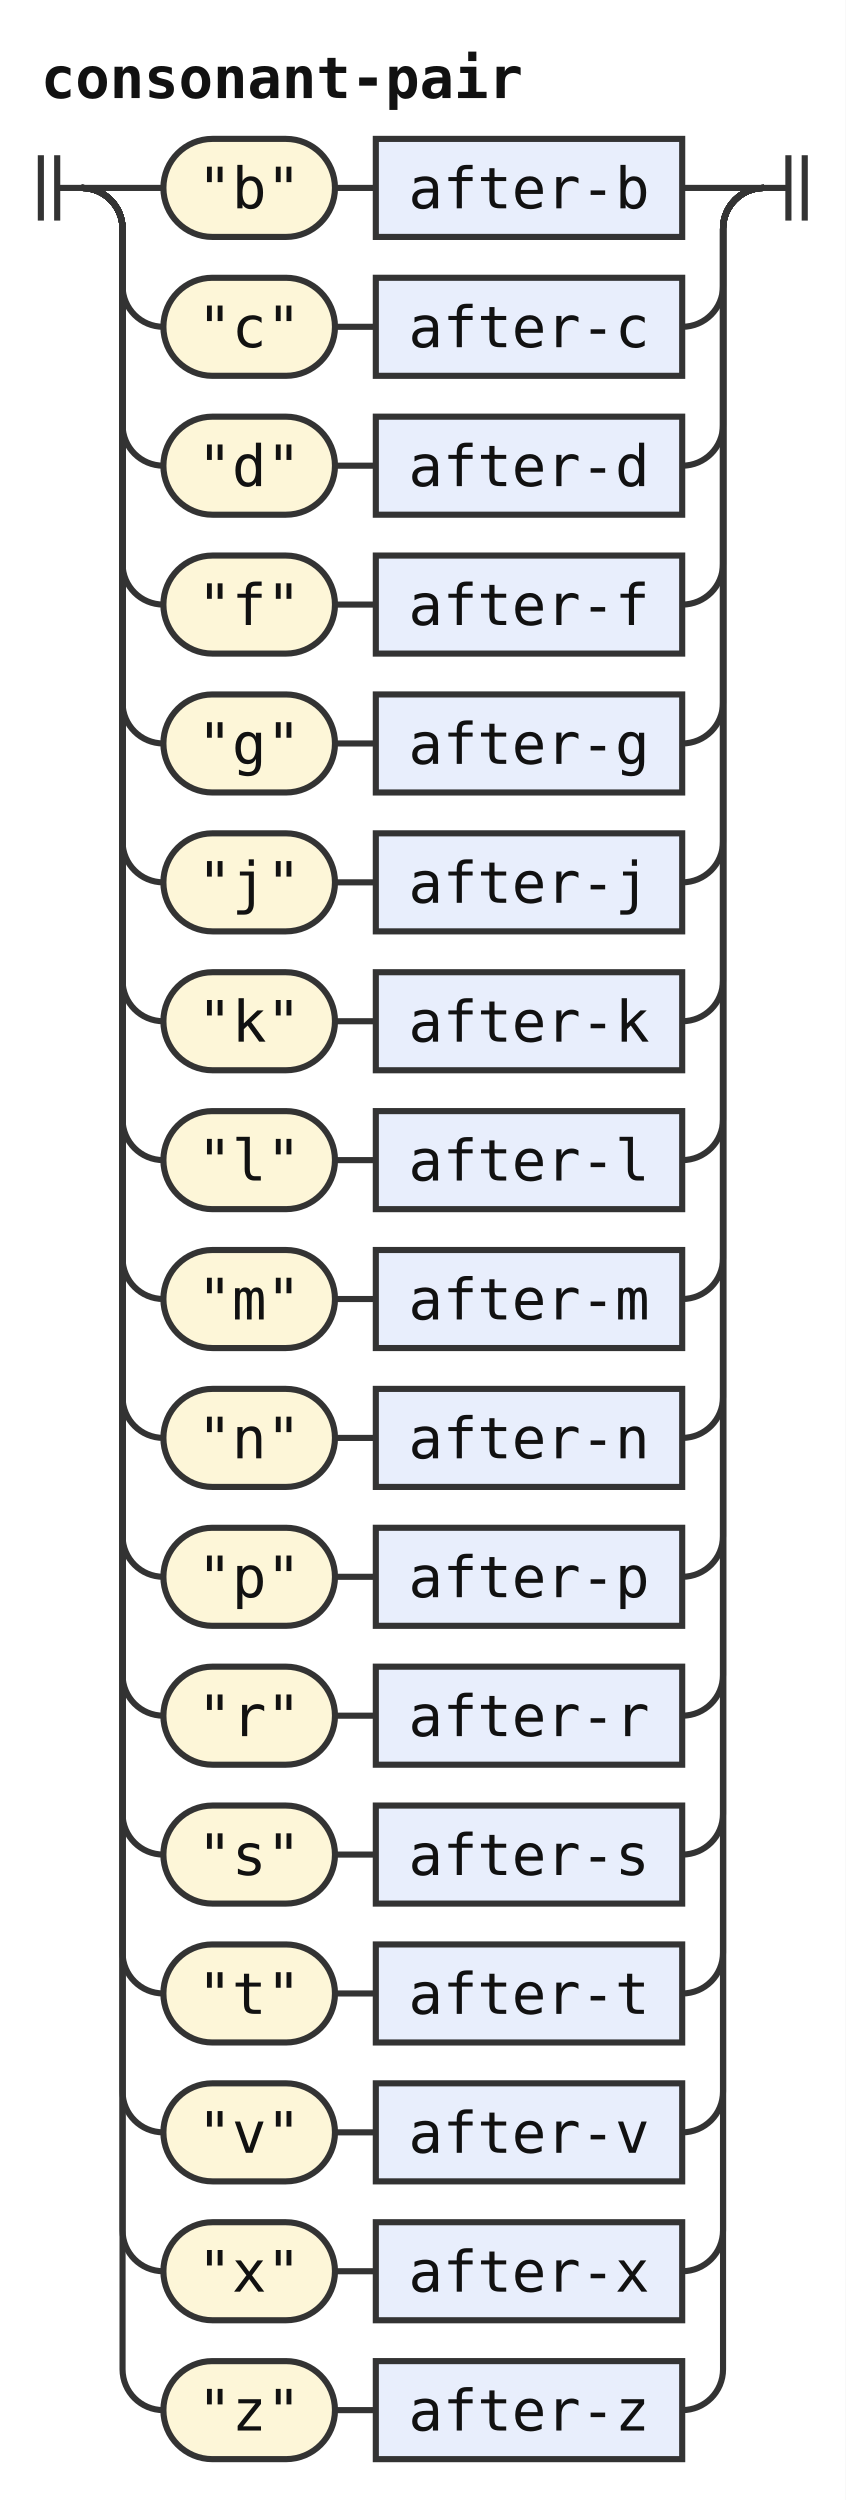
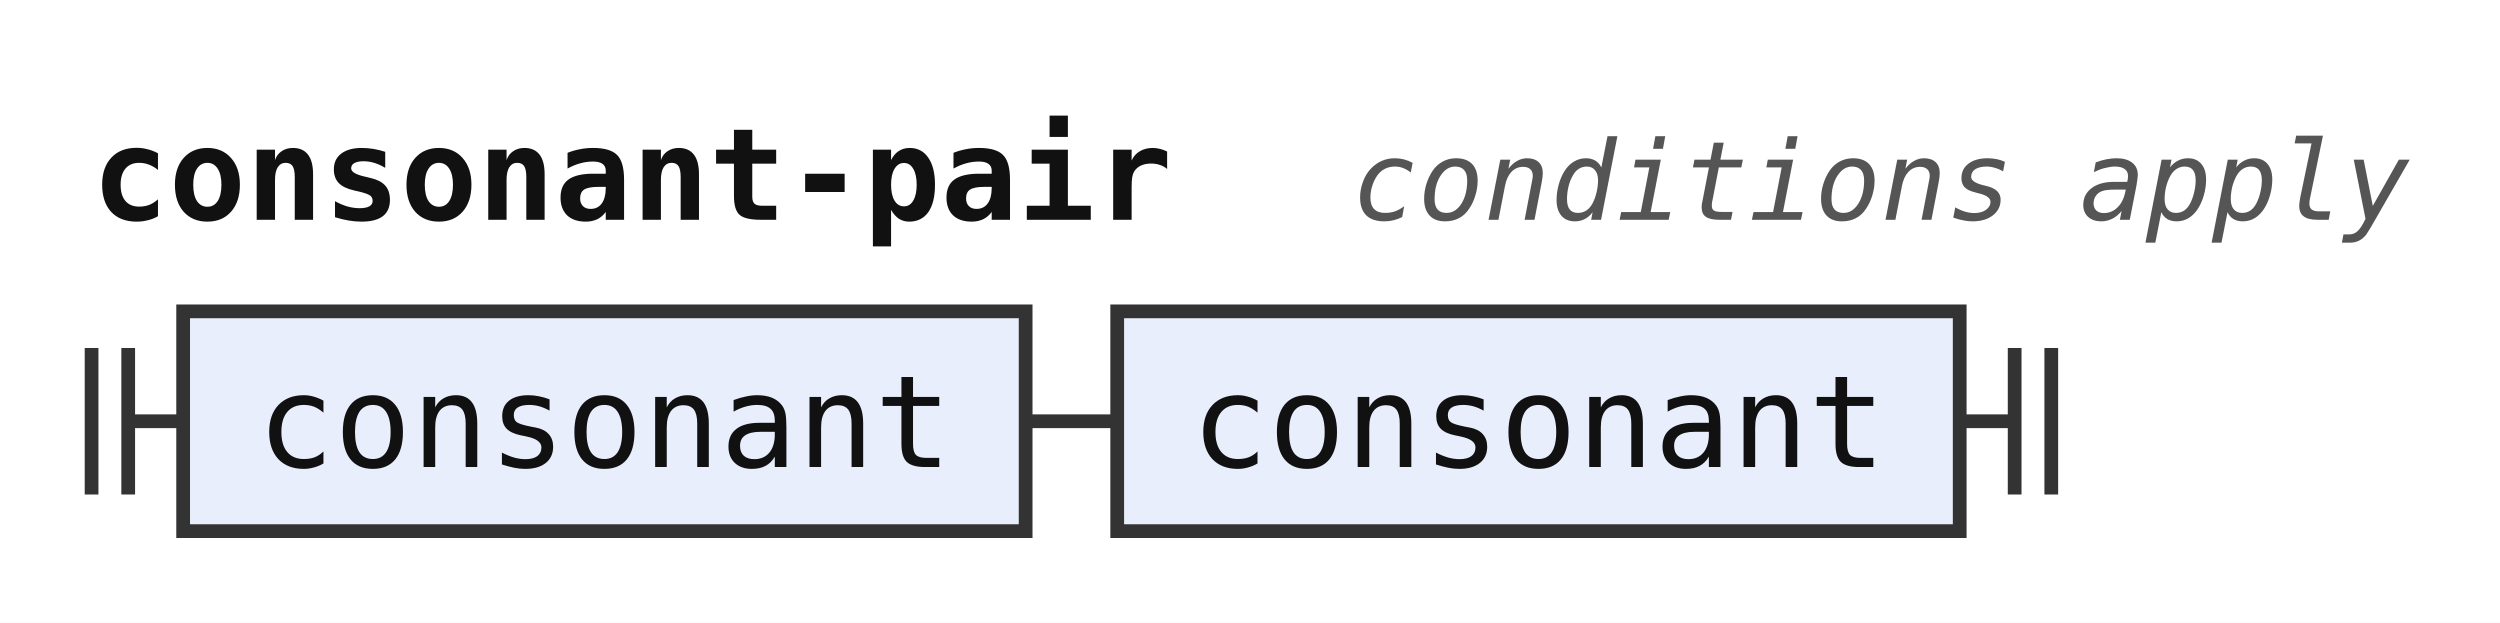
- <svg xmlns="http://www.w3.org/2000/svg" width="207" height="612" viewBox="0 0 207 612" role="img" aria-label="Railroad diagram of the rule consonant-pair">
+ <svg xmlns="http://www.w3.org/2000/svg" width="273" height="68" viewBox="0 0 273 68" role="img" aria-label="Railroad diagram of the rule consonant-pair">
  <style>path{fill:none;stroke:#333;stroke-width:1.5}.rule rect{fill:#e8eefc;stroke:#333;stroke-width:1.5}.terminal rect{fill:#fdf6d8;stroke:#333;stroke-width:1.5}text{font-family:ui-monospace,SFMono-Regular,Menlo,Consolas,"DejaVu Sans Mono","Liberation Mono",monospace;font-size:14px;fill:#111;text-anchor:middle}text.label{font-size:12px;font-style:italic;fill:#555;text-anchor:start}text.title{font-weight:bold;text-anchor:start}</style>
  <rect width="100%" height="100%" fill="#fff" />
  <text class="title" x="10" y="24" textLength="117.6" lengthAdjust="spacingAndGlyphs">consonant-pair</text>
+   <text class="label" x="147.6" y="24" textLength="115.2" lengthAdjust="spacingAndGlyphs">conditions apply</text>
  <path d="M10 38v16m4 -16v16M14 46h6" />
-   <path d="M20 46h20" />
-   <g class="terminal">
-     <rect x="40" y="34" width="42" height="24" rx="12" />
-     <text x="61" y="51" textLength="25.2" lengthAdjust="spacingAndGlyphs">"b"</text>
+   <g class="rule">
+     <rect x="20" y="34" width="92" height="24" rx="0" />
+     <text x="66" y="51" textLength="75.6" lengthAdjust="spacingAndGlyphs">consonant</text>
  </g>
-   <path d="M82 46h10" />
+   <path d="M112 46h10" />
  <g class="rule">
-     <rect x="92" y="34" width="75" height="24" rx="0" />
-     <text x="129.5" y="51" textLength="58.8" lengthAdjust="spacingAndGlyphs">after-b</text>
+     <rect x="122" y="34" width="92" height="24" rx="0" />
+     <text x="168" y="51" textLength="75.6" lengthAdjust="spacingAndGlyphs">consonant</text>
  </g>
-   <path d="M167 46H187" />
-   <path d="M20 46a10 10 0 0 1 10 10V70a10 10 0 0 0 10 10" />
-   <g class="terminal">
-     <rect x="40" y="68" width="42" height="24" rx="12" />
-     <text x="61" y="85" textLength="25.2" lengthAdjust="spacingAndGlyphs">"c"</text>
-   </g>
-   <path d="M82 80h10" />
-   <g class="rule">
-     <rect x="92" y="68" width="75" height="24" rx="0" />
-     <text x="129.5" y="85" textLength="58.8" lengthAdjust="spacingAndGlyphs">after-c</text>
-   </g>
-   <path d="M167 80H167a10 10 0 0 0 10 -10V56a10 10 0 0 1 10 -10" />
-   <path d="M20 46a10 10 0 0 1 10 10V104a10 10 0 0 0 10 10" />
-   <g class="terminal">
-     <rect x="40" y="102" width="42" height="24" rx="12" />
-     <text x="61" y="119" textLength="25.2" lengthAdjust="spacingAndGlyphs">"d"</text>
-   </g>
-   <path d="M82 114h10" />
-   <g class="rule">
-     <rect x="92" y="102" width="75" height="24" rx="0" />
-     <text x="129.5" y="119" textLength="58.8" lengthAdjust="spacingAndGlyphs">after-d</text>
-   </g>
-   <path d="M167 114H167a10 10 0 0 0 10 -10V56a10 10 0 0 1 10 -10" />
-   <path d="M20 46a10 10 0 0 1 10 10V138a10 10 0 0 0 10 10" />
-   <g class="terminal">
-     <rect x="40" y="136" width="42" height="24" rx="12" />
-     <text x="61" y="153" textLength="25.2" lengthAdjust="spacingAndGlyphs">"f"</text>
-   </g>
-   <path d="M82 148h10" />
-   <g class="rule">
-     <rect x="92" y="136" width="75" height="24" rx="0" />
-     <text x="129.5" y="153" textLength="58.8" lengthAdjust="spacingAndGlyphs">after-f</text>
-   </g>
-   <path d="M167 148H167a10 10 0 0 0 10 -10V56a10 10 0 0 1 10 -10" />
-   <path d="M20 46a10 10 0 0 1 10 10V172a10 10 0 0 0 10 10" />
-   <g class="terminal">
-     <rect x="40" y="170" width="42" height="24" rx="12" />
-     <text x="61" y="187" textLength="25.2" lengthAdjust="spacingAndGlyphs">"g"</text>
-   </g>
-   <path d="M82 182h10" />
-   <g class="rule">
-     <rect x="92" y="170" width="75" height="24" rx="0" />
-     <text x="129.5" y="187" textLength="58.8" lengthAdjust="spacingAndGlyphs">after-g</text>
-   </g>
-   <path d="M167 182H167a10 10 0 0 0 10 -10V56a10 10 0 0 1 10 -10" />
-   <path d="M20 46a10 10 0 0 1 10 10V206a10 10 0 0 0 10 10" />
-   <g class="terminal">
-     <rect x="40" y="204" width="42" height="24" rx="12" />
-     <text x="61" y="221" textLength="25.2" lengthAdjust="spacingAndGlyphs">"j"</text>
-   </g>
-   <path d="M82 216h10" />
-   <g class="rule">
-     <rect x="92" y="204" width="75" height="24" rx="0" />
-     <text x="129.5" y="221" textLength="58.8" lengthAdjust="spacingAndGlyphs">after-j</text>
-   </g>
-   <path d="M167 216H167a10 10 0 0 0 10 -10V56a10 10 0 0 1 10 -10" />
-   <path d="M20 46a10 10 0 0 1 10 10V240a10 10 0 0 0 10 10" />
-   <g class="terminal">
-     <rect x="40" y="238" width="42" height="24" rx="12" />
-     <text x="61" y="255" textLength="25.2" lengthAdjust="spacingAndGlyphs">"k"</text>
-   </g>
-   <path d="M82 250h10" />
-   <g class="rule">
-     <rect x="92" y="238" width="75" height="24" rx="0" />
-     <text x="129.5" y="255" textLength="58.8" lengthAdjust="spacingAndGlyphs">after-k</text>
-   </g>
-   <path d="M167 250H167a10 10 0 0 0 10 -10V56a10 10 0 0 1 10 -10" />
-   <path d="M20 46a10 10 0 0 1 10 10V274a10 10 0 0 0 10 10" />
-   <g class="terminal">
-     <rect x="40" y="272" width="42" height="24" rx="12" />
-     <text x="61" y="289" textLength="25.2" lengthAdjust="spacingAndGlyphs">"l"</text>
-   </g>
-   <path d="M82 284h10" />
-   <g class="rule">
-     <rect x="92" y="272" width="75" height="24" rx="0" />
-     <text x="129.5" y="289" textLength="58.8" lengthAdjust="spacingAndGlyphs">after-l</text>
-   </g>
-   <path d="M167 284H167a10 10 0 0 0 10 -10V56a10 10 0 0 1 10 -10" />
-   <path d="M20 46a10 10 0 0 1 10 10V308a10 10 0 0 0 10 10" />
-   <g class="terminal">
-     <rect x="40" y="306" width="42" height="24" rx="12" />
-     <text x="61" y="323" textLength="25.2" lengthAdjust="spacingAndGlyphs">"m"</text>
-   </g>
-   <path d="M82 318h10" />
-   <g class="rule">
-     <rect x="92" y="306" width="75" height="24" rx="0" />
-     <text x="129.5" y="323" textLength="58.8" lengthAdjust="spacingAndGlyphs">after-m</text>
-   </g>
-   <path d="M167 318H167a10 10 0 0 0 10 -10V56a10 10 0 0 1 10 -10" />
-   <path d="M20 46a10 10 0 0 1 10 10V342a10 10 0 0 0 10 10" />
-   <g class="terminal">
-     <rect x="40" y="340" width="42" height="24" rx="12" />
-     <text x="61" y="357" textLength="25.2" lengthAdjust="spacingAndGlyphs">"n"</text>
-   </g>
-   <path d="M82 352h10" />
-   <g class="rule">
-     <rect x="92" y="340" width="75" height="24" rx="0" />
-     <text x="129.5" y="357" textLength="58.8" lengthAdjust="spacingAndGlyphs">after-n</text>
-   </g>
-   <path d="M167 352H167a10 10 0 0 0 10 -10V56a10 10 0 0 1 10 -10" />
-   <path d="M20 46a10 10 0 0 1 10 10V376a10 10 0 0 0 10 10" />
-   <g class="terminal">
-     <rect x="40" y="374" width="42" height="24" rx="12" />
-     <text x="61" y="391" textLength="25.2" lengthAdjust="spacingAndGlyphs">"p"</text>
-   </g>
-   <path d="M82 386h10" />
-   <g class="rule">
-     <rect x="92" y="374" width="75" height="24" rx="0" />
-     <text x="129.5" y="391" textLength="58.8" lengthAdjust="spacingAndGlyphs">after-p</text>
-   </g>
-   <path d="M167 386H167a10 10 0 0 0 10 -10V56a10 10 0 0 1 10 -10" />
-   <path d="M20 46a10 10 0 0 1 10 10V410a10 10 0 0 0 10 10" />
-   <g class="terminal">
-     <rect x="40" y="408" width="42" height="24" rx="12" />
-     <text x="61" y="425" textLength="25.2" lengthAdjust="spacingAndGlyphs">"r"</text>
-   </g>
-   <path d="M82 420h10" />
-   <g class="rule">
-     <rect x="92" y="408" width="75" height="24" rx="0" />
-     <text x="129.5" y="425" textLength="58.8" lengthAdjust="spacingAndGlyphs">after-r</text>
-   </g>
-   <path d="M167 420H167a10 10 0 0 0 10 -10V56a10 10 0 0 1 10 -10" />
-   <path d="M20 46a10 10 0 0 1 10 10V444a10 10 0 0 0 10 10" />
-   <g class="terminal">
-     <rect x="40" y="442" width="42" height="24" rx="12" />
-     <text x="61" y="459" textLength="25.2" lengthAdjust="spacingAndGlyphs">"s"</text>
-   </g>
-   <path d="M82 454h10" />
-   <g class="rule">
-     <rect x="92" y="442" width="75" height="24" rx="0" />
-     <text x="129.5" y="459" textLength="58.8" lengthAdjust="spacingAndGlyphs">after-s</text>
-   </g>
-   <path d="M167 454H167a10 10 0 0 0 10 -10V56a10 10 0 0 1 10 -10" />
-   <path d="M20 46a10 10 0 0 1 10 10V478a10 10 0 0 0 10 10" />
-   <g class="terminal">
-     <rect x="40" y="476" width="42" height="24" rx="12" />
-     <text x="61" y="493" textLength="25.2" lengthAdjust="spacingAndGlyphs">"t"</text>
-   </g>
-   <path d="M82 488h10" />
-   <g class="rule">
-     <rect x="92" y="476" width="75" height="24" rx="0" />
-     <text x="129.5" y="493" textLength="58.8" lengthAdjust="spacingAndGlyphs">after-t</text>
-   </g>
-   <path d="M167 488H167a10 10 0 0 0 10 -10V56a10 10 0 0 1 10 -10" />
-   <path d="M20 46a10 10 0 0 1 10 10V512a10 10 0 0 0 10 10" />
-   <g class="terminal">
-     <rect x="40" y="510" width="42" height="24" rx="12" />
-     <text x="61" y="527" textLength="25.2" lengthAdjust="spacingAndGlyphs">"v"</text>
-   </g>
-   <path d="M82 522h10" />
-   <g class="rule">
-     <rect x="92" y="510" width="75" height="24" rx="0" />
-     <text x="129.5" y="527" textLength="58.8" lengthAdjust="spacingAndGlyphs">after-v</text>
-   </g>
-   <path d="M167 522H167a10 10 0 0 0 10 -10V56a10 10 0 0 1 10 -10" />
-   <path d="M20 46a10 10 0 0 1 10 10V546a10 10 0 0 0 10 10" />
-   <g class="terminal">
-     <rect x="40" y="544" width="42" height="24" rx="12" />
-     <text x="61" y="561" textLength="25.2" lengthAdjust="spacingAndGlyphs">"x"</text>
-   </g>
-   <path d="M82 556h10" />
-   <g class="rule">
-     <rect x="92" y="544" width="75" height="24" rx="0" />
-     <text x="129.5" y="561" textLength="58.8" lengthAdjust="spacingAndGlyphs">after-x</text>
-   </g>
-   <path d="M167 556H167a10 10 0 0 0 10 -10V56a10 10 0 0 1 10 -10" />
-   <path d="M20 46a10 10 0 0 1 10 10V580a10 10 0 0 0 10 10" />
-   <g class="terminal">
-     <rect x="40" y="578" width="42" height="24" rx="12" />
-     <text x="61" y="595" textLength="25.2" lengthAdjust="spacingAndGlyphs">"z"</text>
-   </g>
-   <path d="M82 590h10" />
-   <g class="rule">
-     <rect x="92" y="578" width="75" height="24" rx="0" />
-     <text x="129.5" y="595" textLength="58.8" lengthAdjust="spacingAndGlyphs">after-z</text>
-   </g>
-   <path d="M167 590H167a10 10 0 0 0 10 -10V56a10 10 0 0 1 10 -10" />
-   <path d="M187 46h6m0 -8v16m4 -16v16" />
+   <path d="M214 46h6m0 -8v16m4 -16v16" />
</svg>
